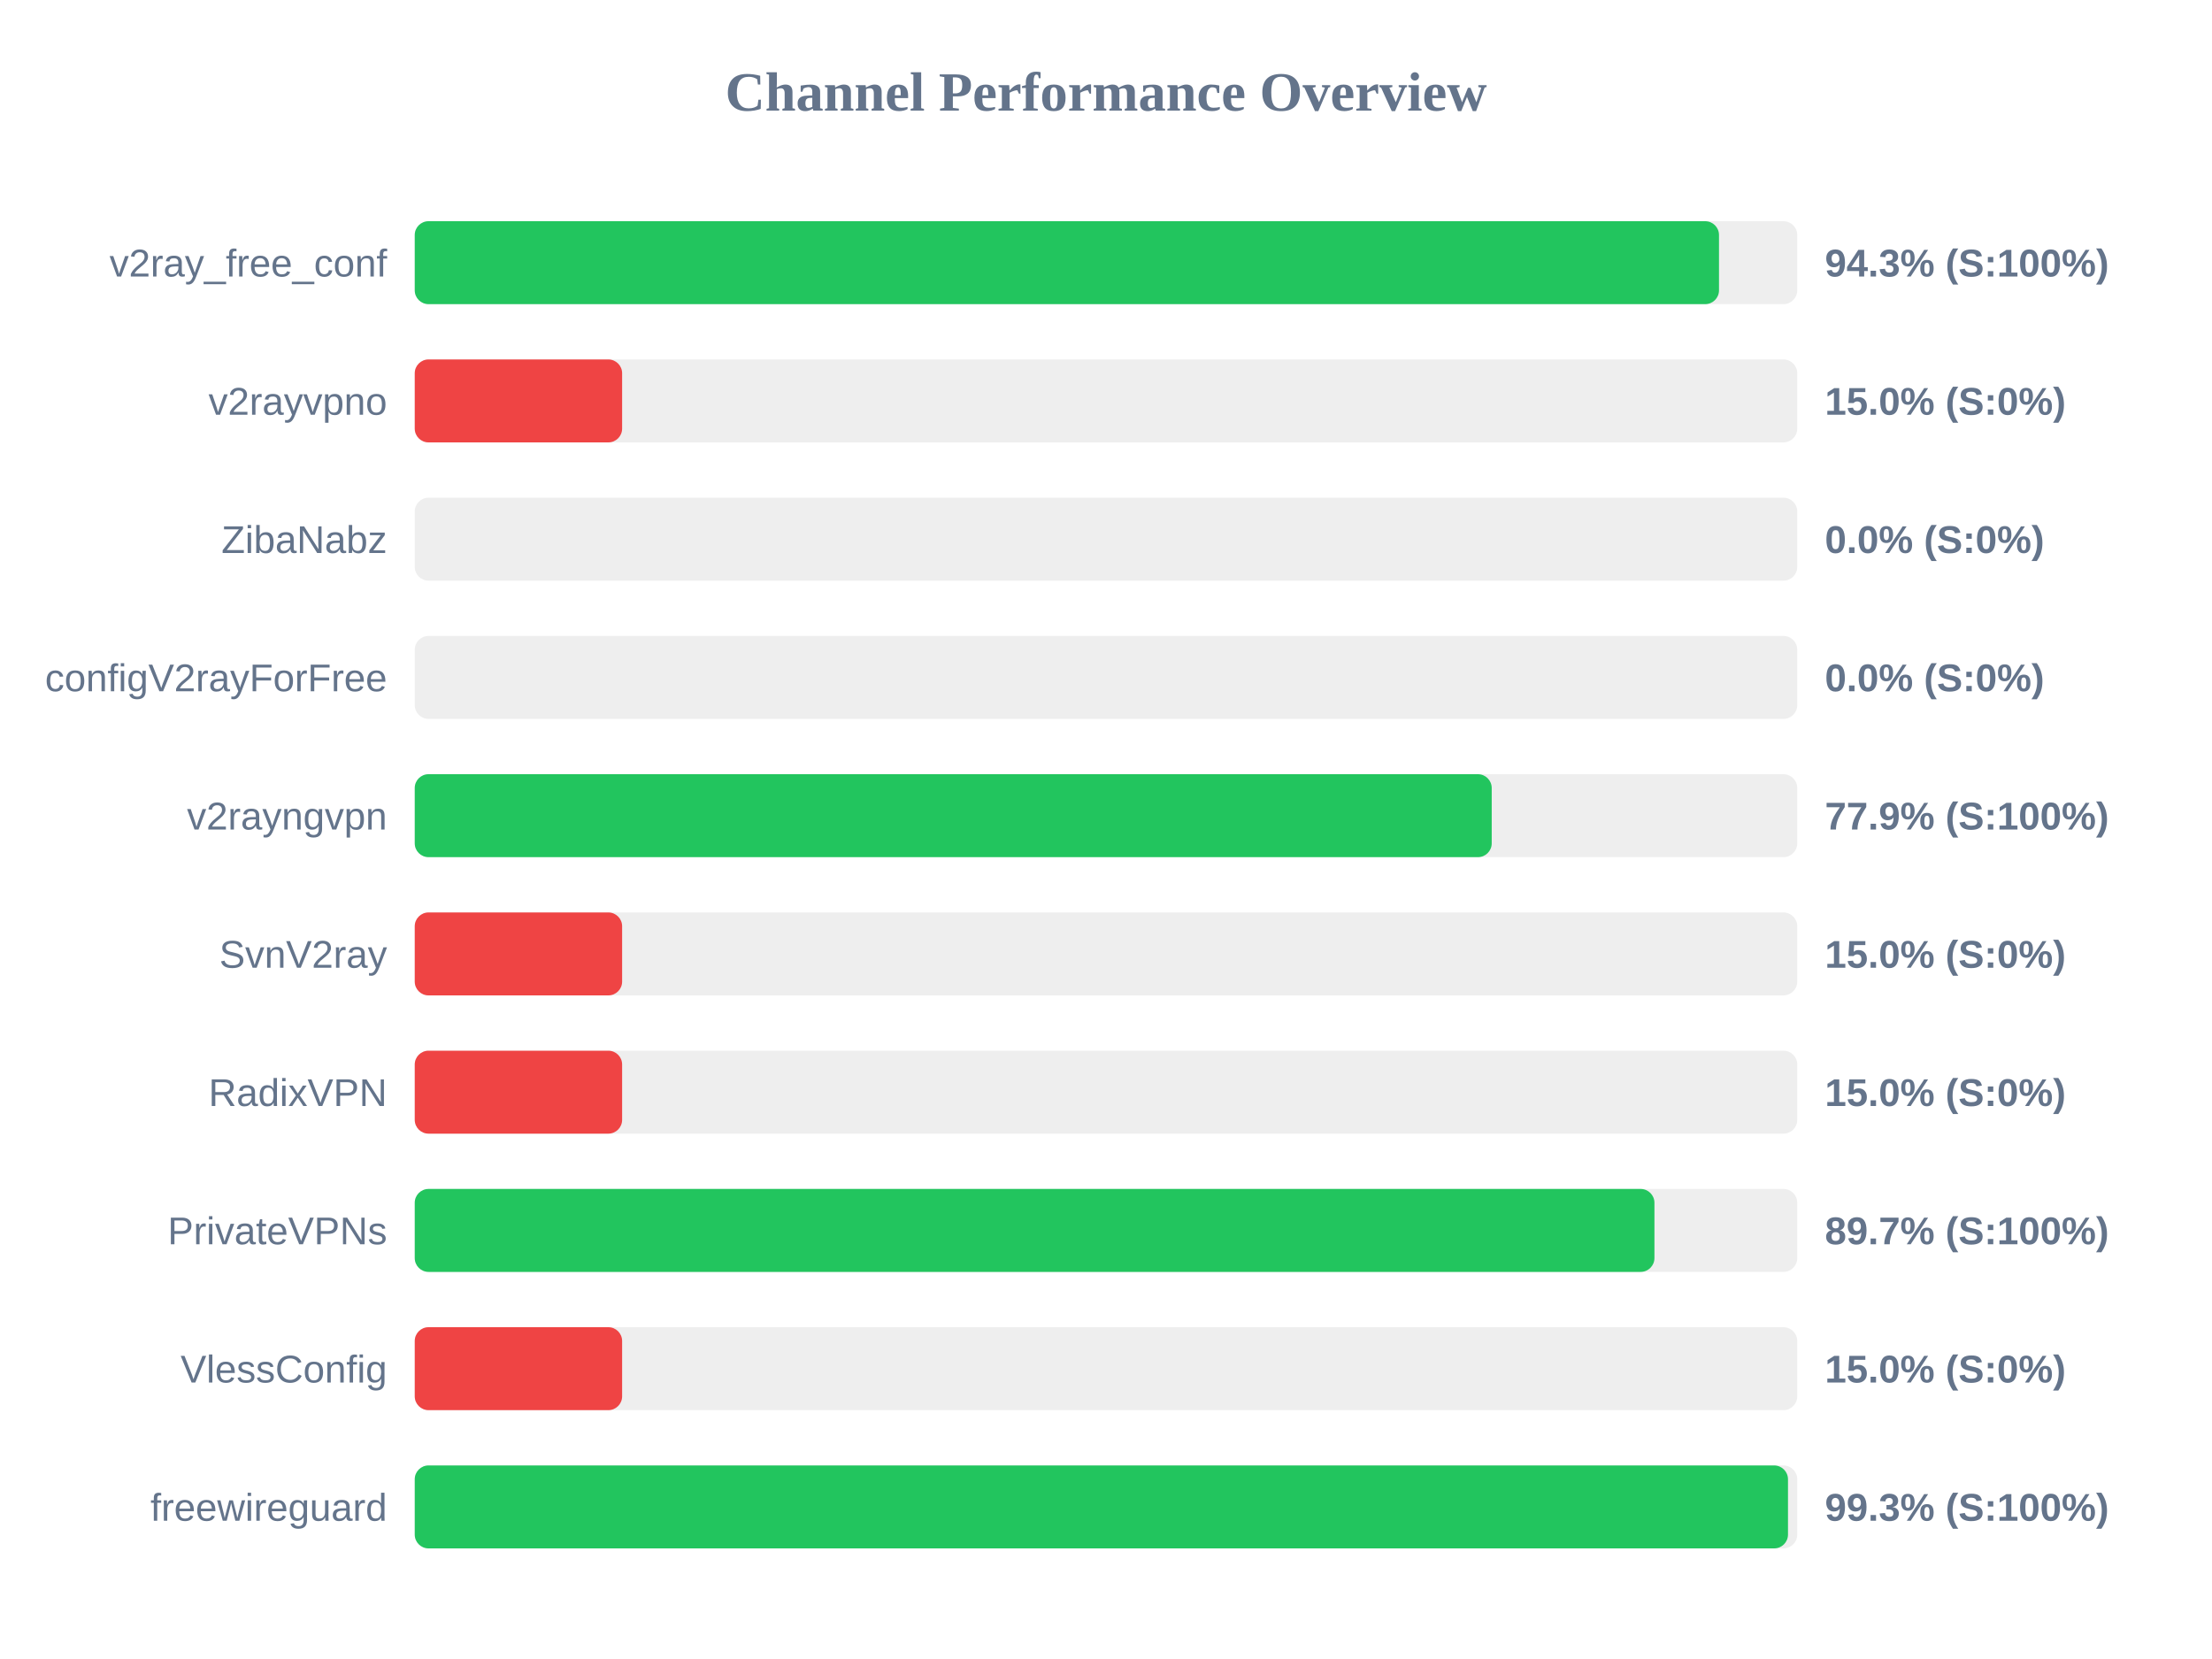
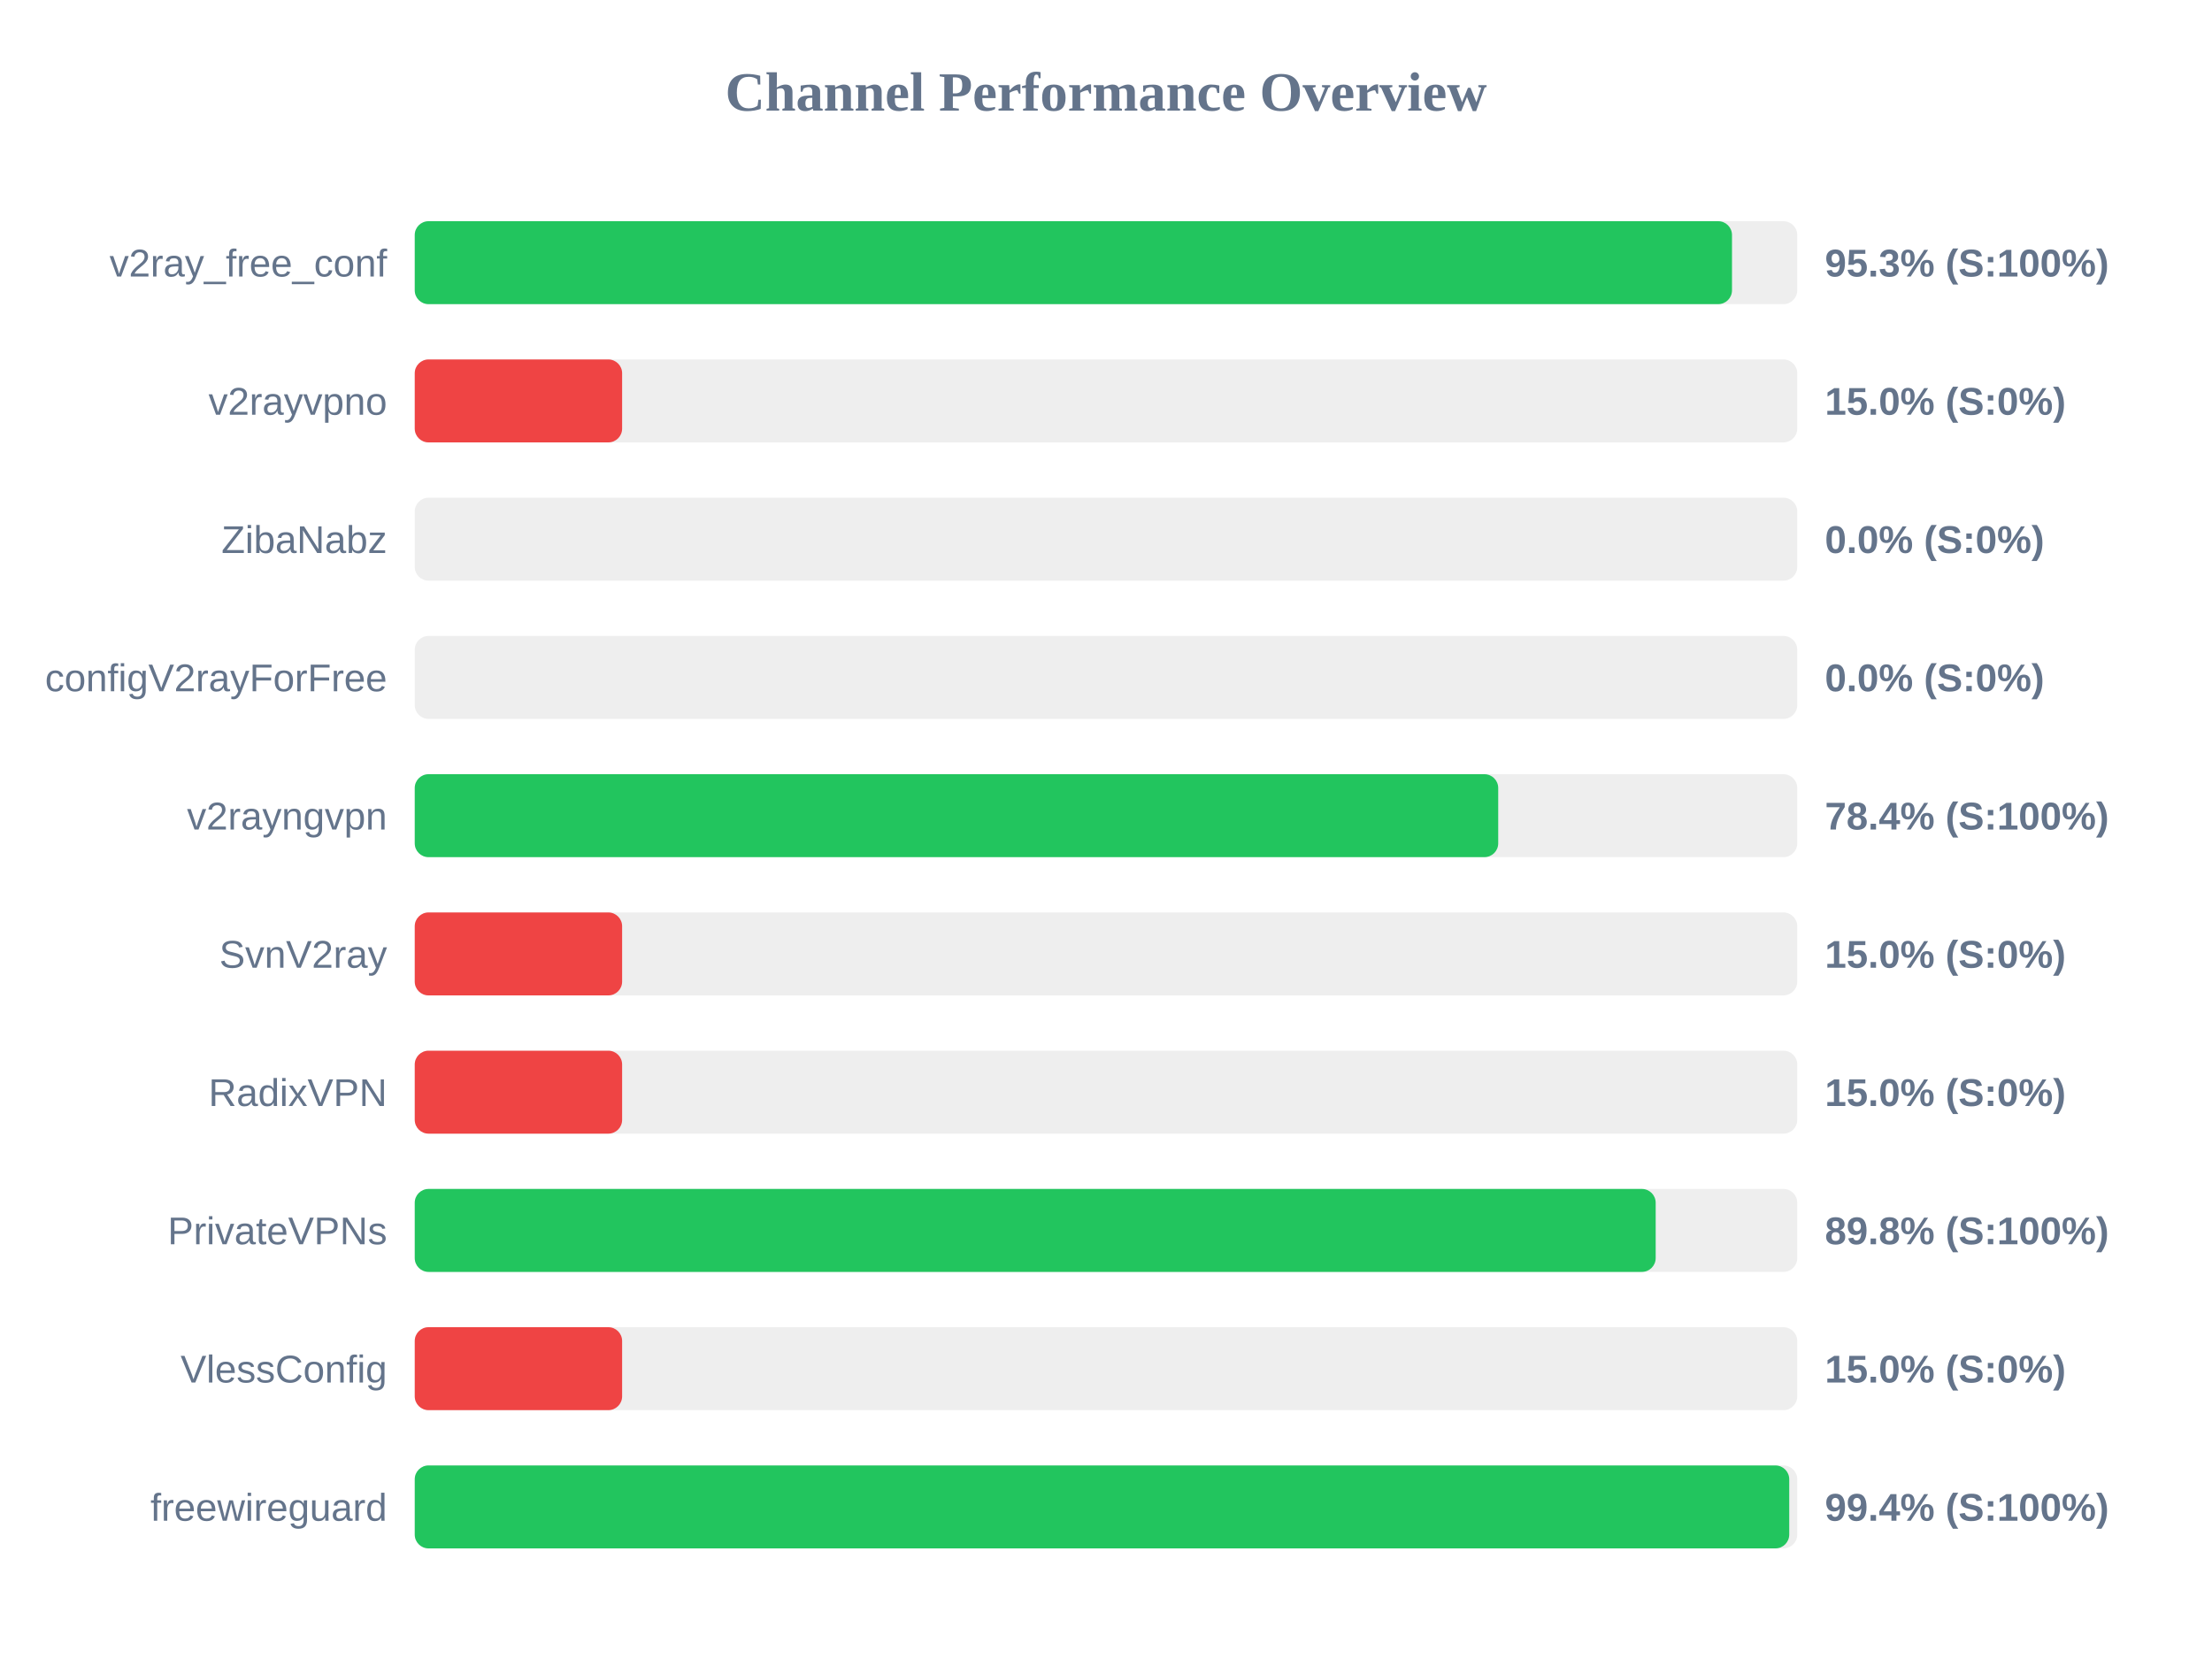
<svg xmlns="http://www.w3.org/2000/svg" width="800" height="600" version="1.1">
  <style>
        .row { font: 14px Arial; fill: #64748b; }
        .score { font: bold 14px Arial; fill: #64748b; }
    </style>
  <text x="400" y="40" text-anchor="middle" font-size="20px" font-weight="bold" fill="#64748b">Channel Performance Overview</text>
  <rect x="150" y="80" width="500" height="30" fill="#eee" rx="5" />
-   <rect x="150" y="80" width="471.7" height="30" fill="#22c55e" rx="5" />
+   <rect x="150" y="80" width="476.4" height="30" fill="#22c55e" rx="5" />
  <text x="140" y="100" text-anchor="end" class="row">v2ray_free_conf</text>
-   <text x="660" y="100" text-anchor="start" class="score">94.3% (S:100%)</text>
+   <text x="660" y="100" text-anchor="start" class="score">95.3% (S:100%)</text>
  <rect x="150" y="130" width="500" height="30" fill="#eee" rx="5" />
  <rect x="150" y="130" width="75.0" height="30" fill="#ef4444" rx="5" />
  <text x="140" y="150" text-anchor="end" class="row">v2rayvpno</text>
  <text x="660" y="150" text-anchor="start" class="score">15.0% (S:0%)</text>
  <rect x="150" y="180" width="500" height="30" fill="#eee" rx="5" />
  <rect x="150" y="180" width="0.0" height="30" fill="#ef4444" rx="5" />
  <text x="140" y="200" text-anchor="end" class="row">ZibaNabz</text>
  <text x="660" y="200" text-anchor="start" class="score">0.0% (S:0%)</text>
  <rect x="150" y="230" width="500" height="30" fill="#eee" rx="5" />
  <rect x="150" y="230" width="0.0" height="30" fill="#ef4444" rx="5" />
  <text x="140" y="250" text-anchor="end" class="row">configV2rayForFree</text>
  <text x="660" y="250" text-anchor="start" class="score">0.0% (S:0%)</text>
  <rect x="150" y="280" width="500" height="30" fill="#eee" rx="5" />
-   <rect x="150" y="280" width="389.5" height="30" fill="#22c55e" rx="5" />
+   <rect x="150" y="280" width="391.85" height="30" fill="#22c55e" rx="5" />
  <text x="140" y="300" text-anchor="end" class="row">v2rayngvpn</text>
-   <text x="660" y="300" text-anchor="start" class="score">77.9% (S:100%)</text>
+   <text x="660" y="300" text-anchor="start" class="score">78.4% (S:100%)</text>
  <rect x="150" y="330" width="500" height="30" fill="#eee" rx="5" />
  <rect x="150" y="330" width="75.0" height="30" fill="#ef4444" rx="5" />
  <text x="140" y="350" text-anchor="end" class="row">SvnV2ray</text>
  <text x="660" y="350" text-anchor="start" class="score">15.0% (S:0%)</text>
  <rect x="150" y="380" width="500" height="30" fill="#eee" rx="5" />
  <rect x="150" y="380" width="75.0" height="30" fill="#ef4444" rx="5" />
  <text x="140" y="400" text-anchor="end" class="row">RadixVPN</text>
  <text x="660" y="400" text-anchor="start" class="score">15.0% (S:0%)</text>
  <rect x="150" y="430" width="500" height="30" fill="#eee" rx="5" />
-   <rect x="150" y="430" width="448.35" height="30" fill="#22c55e" rx="5" />
+   <rect x="150" y="430" width="448.8" height="30" fill="#22c55e" rx="5" />
  <text x="140" y="450" text-anchor="end" class="row">PrivateVPNs</text>
-   <text x="660" y="450" text-anchor="start" class="score">89.7% (S:100%)</text>
+   <text x="660" y="450" text-anchor="start" class="score">89.8% (S:100%)</text>
  <rect x="150" y="480" width="500" height="30" fill="#eee" rx="5" />
  <rect x="150" y="480" width="75.0" height="30" fill="#ef4444" rx="5" />
  <text x="140" y="500" text-anchor="end" class="row">VlessConfig</text>
  <text x="660" y="500" text-anchor="start" class="score">15.0% (S:0%)</text>
  <rect x="150" y="530" width="500" height="30" fill="#eee" rx="5" />
-   <rect x="150" y="530" width="496.65" height="30" fill="#22c55e" rx="5" />
+   <rect x="150" y="530" width="497.1" height="30" fill="#22c55e" rx="5" />
  <text x="140" y="550" text-anchor="end" class="row">freewireguard</text>
-   <text x="660" y="550" text-anchor="start" class="score">99.3% (S:100%)</text>
+   <text x="660" y="550" text-anchor="start" class="score">99.4% (S:100%)</text>
</svg>
